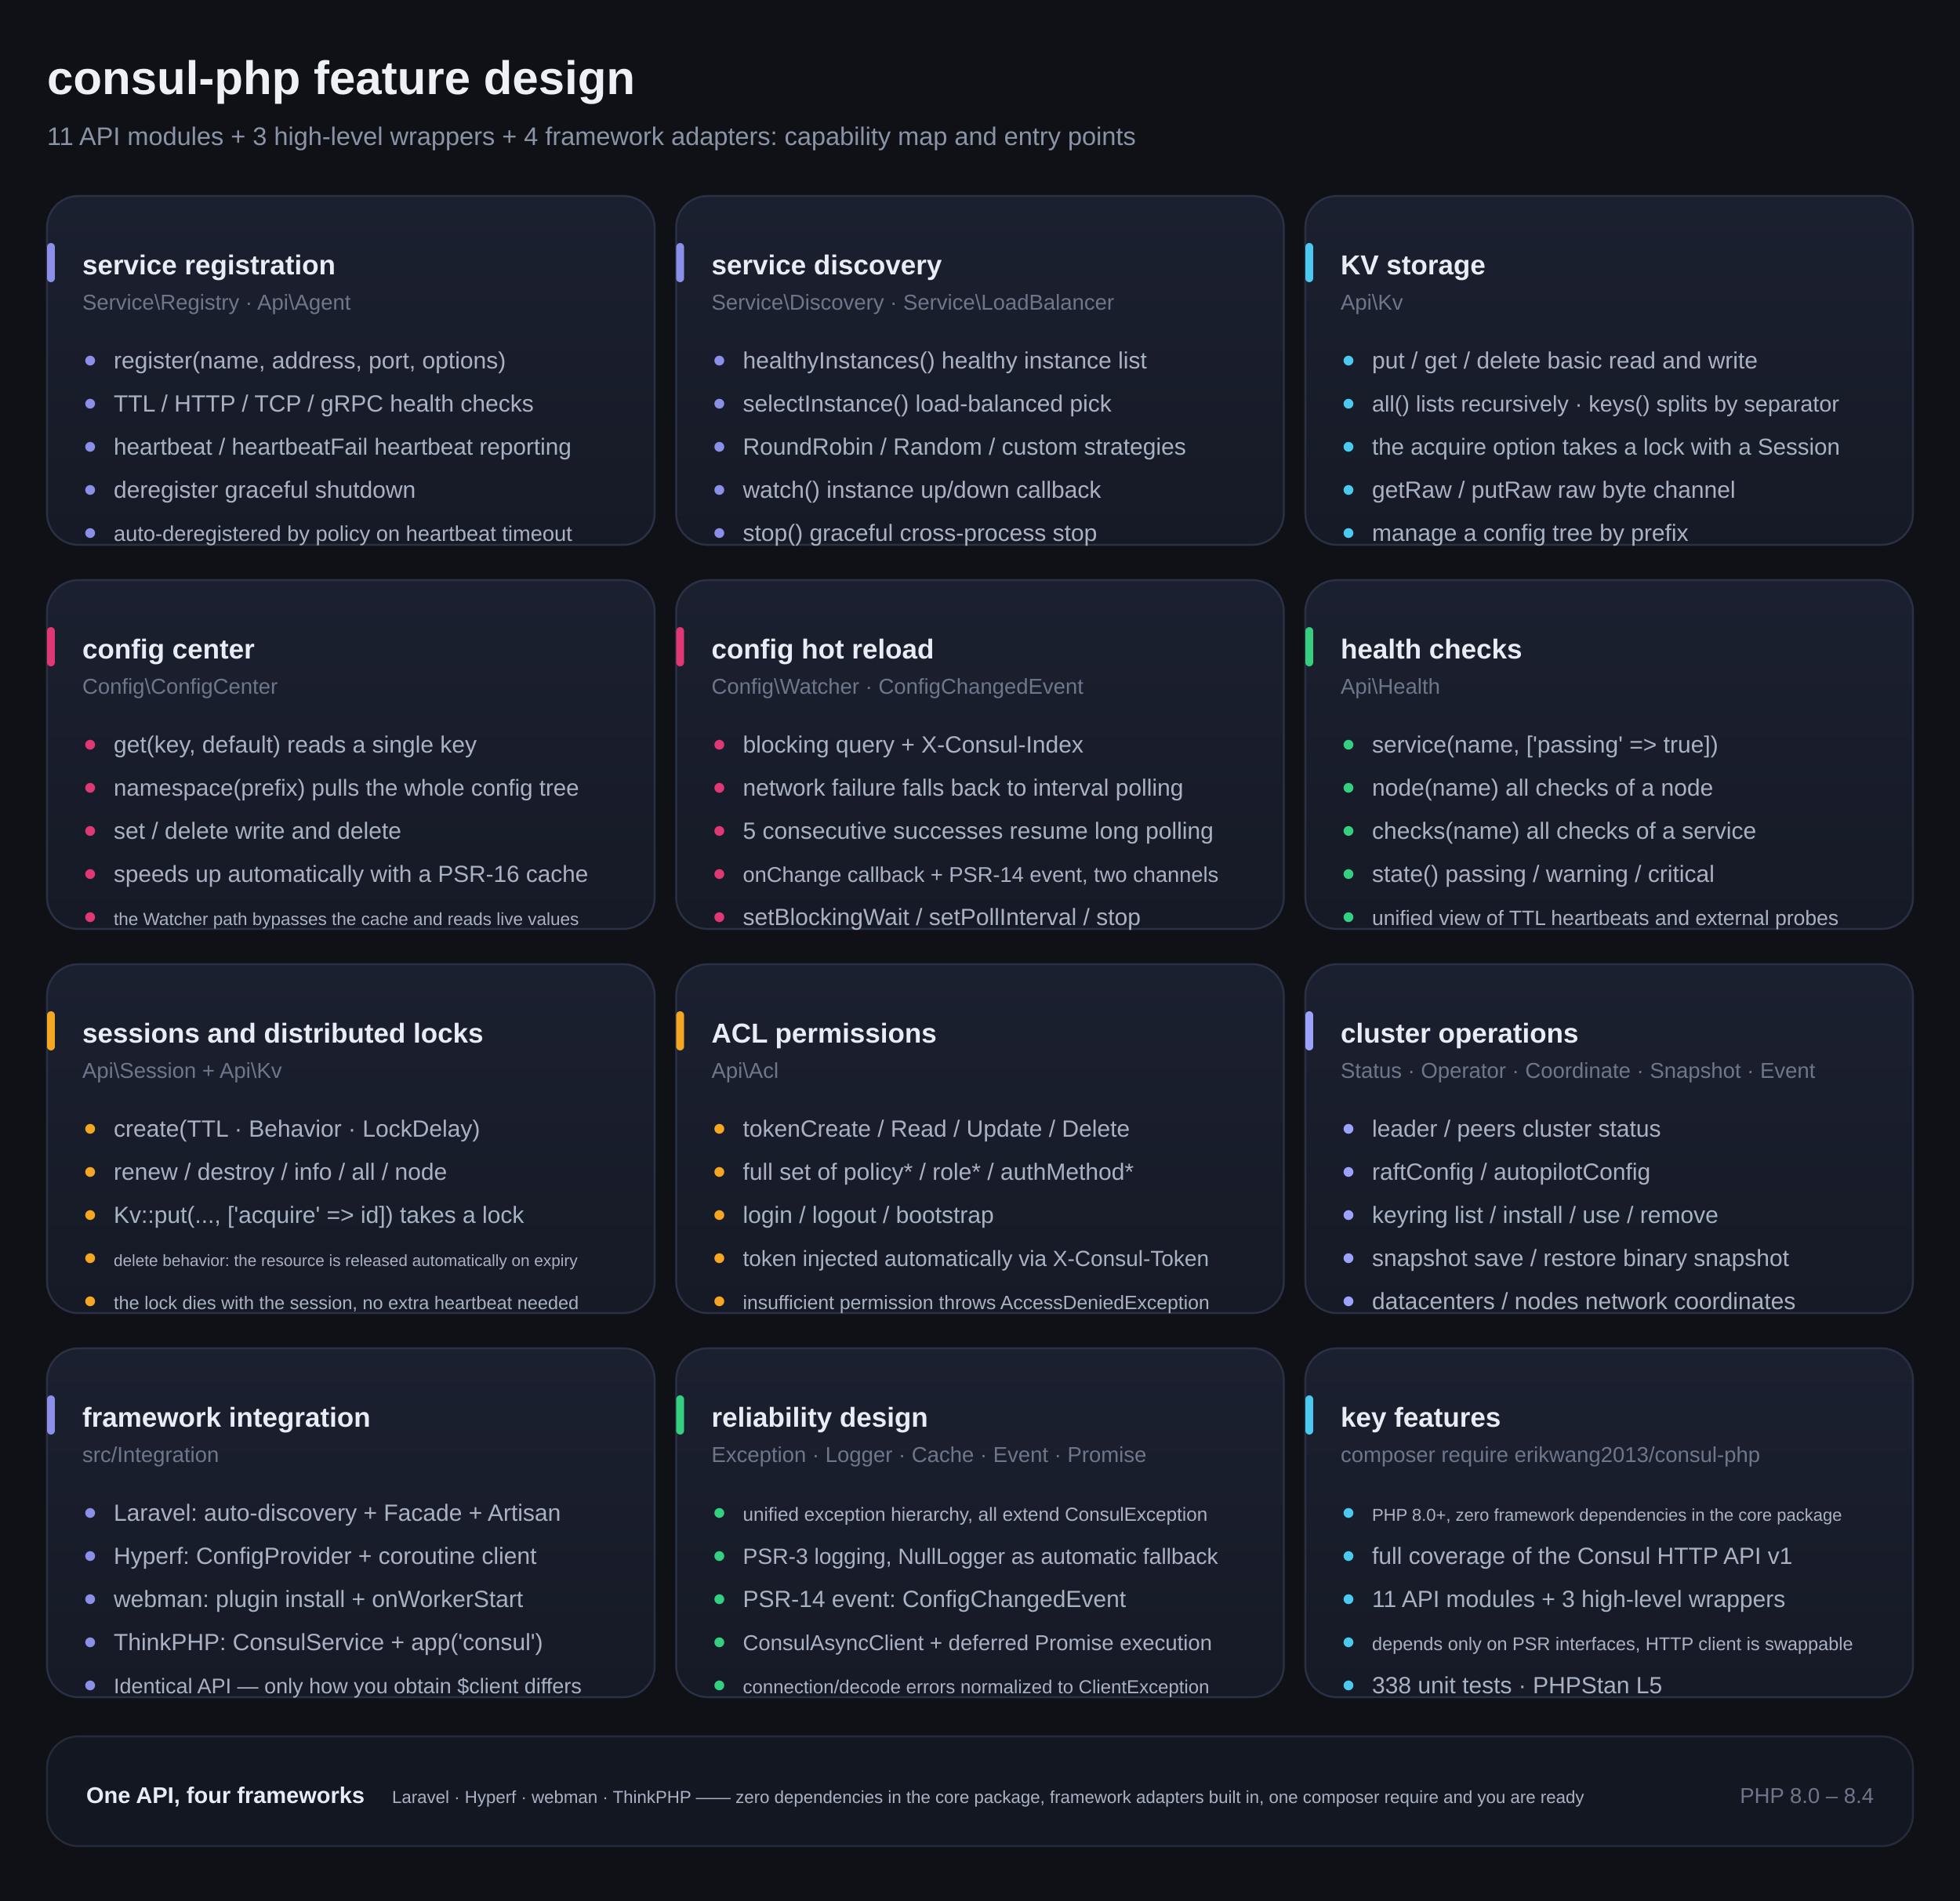
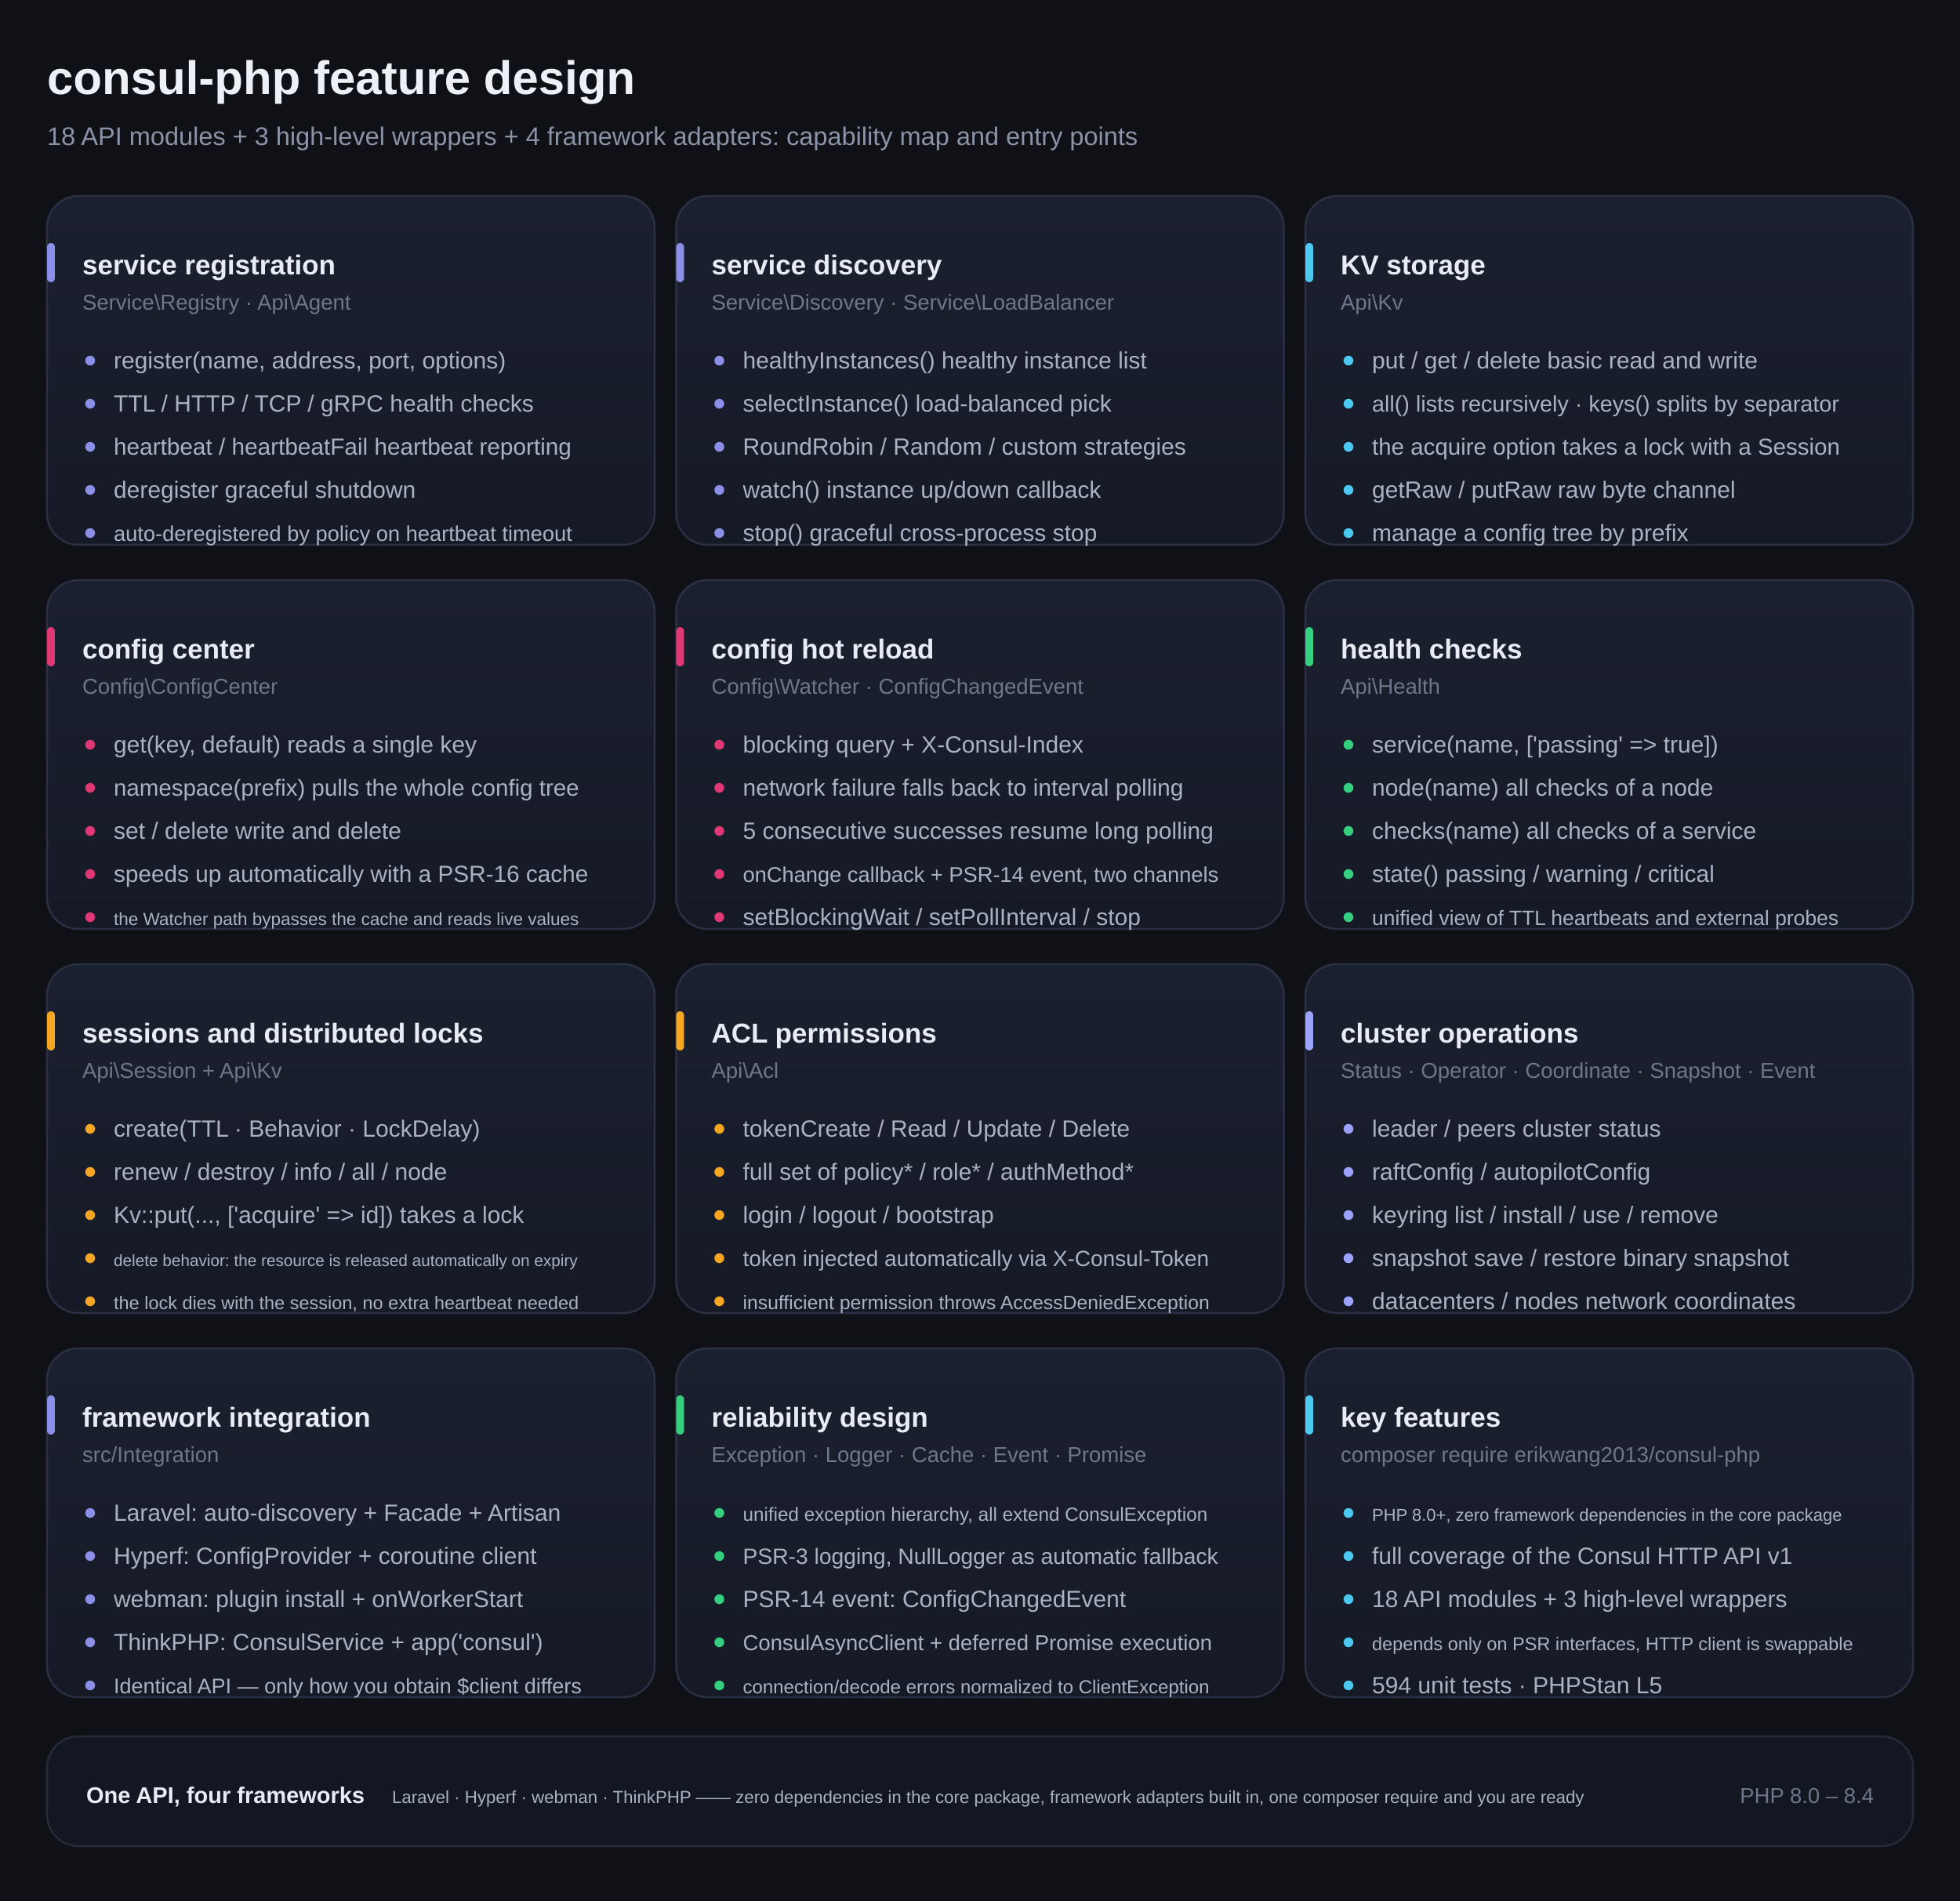
<svg xmlns="http://www.w3.org/2000/svg" width="1000" height="970" viewBox="0 0 1000 970" role="img" aria-label="consul-php feature design diagram">
  <style>
    .t { font-family: -apple-system, BlinkMacSystemFont, "Segoe UI", "Helvetica Neue", Arial, "DejaVu Sans", "Noto Sans SC", "PingFang SC", "Microsoft YaHei", sans-serif; }
    .h1 { font-size: 24px; font-weight: 700; fill: #EDF0F7; }
    .sub { font-size: 13px; fill: #8B93A7; }
    .ct { font-size: 14px; font-weight: 600; fill: #E8ECF5; }
    .cl { font-size: 12px; fill: #A9B2C3; }
    .capi { font-size: 11px; fill: #6E768A; }
  </style>
  <defs>
    <linearGradient id="card" x1="0" y1="0" x2="0" y2="1">
      <stop offset="0" stop-color="#1B2030" />
      <stop offset="1" stop-color="#161A26" />
    </linearGradient>
  </defs>
  <rect width="1000" height="970" fill="#0F1117" />
  <g class="t">
    <text class="h1" x="24" y="48">consul-php feature design</text>
-     <text class="sub" x="24" y="74">11 API modules + 3 high-level wrappers + 4 framework adapters: capability map and entry points</text>
+     <text class="sub" x="24" y="74">18 API modules + 3 high-level wrappers + 4 framework adapters: capability map and entry points</text>
    <rect x="24" y="100" width="310" height="178" rx="16" fill="url(#card)" stroke="#2B3145" />
    <rect x="24" y="124" width="4" height="20" rx="2" fill="#8B8FE8" />
    <text class="ct" x="42" y="140">service registration</text>
    <text class="capi" x="42" y="158">Service\Registry · Api\Agent</text>
    <circle cx="46" cy="184" r="2.5" fill="#8B8FE8" />
    <text class="cl" x="58" y="188">register(name, address, port, options)</text>
    <circle cx="46" cy="206" r="2.5" fill="#8B8FE8" />
    <text class="cl" x="58" y="210">TTL / HTTP / TCP / gRPC health checks</text>
    <circle cx="46" cy="228" r="2.5" fill="#8B8FE8" />
    <text class="cl" x="58" y="232" style="font-size:11.9px">heartbeat / heartbeatFail heartbeat reporting</text>
    <circle cx="46" cy="250" r="2.5" fill="#8B8FE8" />
    <text class="cl" x="58" y="254">deregister graceful shutdown</text>
    <circle cx="46" cy="272" r="2.5" fill="#8B8FE8" />
    <text class="cl" x="58" y="276" style="font-size:10.9px">auto-deregistered by policy on heartbeat timeout</text>
    <rect x="345" y="100" width="310" height="178" rx="16" fill="url(#card)" stroke="#2B3145" />
    <rect x="345" y="124" width="4" height="20" rx="2" fill="#8B8FE8" />
    <text class="ct" x="363" y="140">service discovery</text>
    <text class="capi" x="363" y="158">Service\Discovery · Service\LoadBalancer</text>
    <circle cx="367" cy="184" r="2.5" fill="#8B8FE8" />
    <text class="cl" x="379" y="188">healthyInstances() healthy instance list</text>
    <circle cx="367" cy="206" r="2.5" fill="#8B8FE8" />
    <text class="cl" x="379" y="210">selectInstance() load-balanced pick</text>
    <circle cx="367" cy="228" r="2.5" fill="#8B8FE8" />
    <text class="cl" x="379" y="232">RoundRobin / Random / custom strategies</text>
    <circle cx="367" cy="250" r="2.5" fill="#8B8FE8" />
    <text class="cl" x="379" y="254">watch() instance up/down callback</text>
    <circle cx="367" cy="272" r="2.5" fill="#8B8FE8" />
    <text class="cl" x="379" y="276">stop() graceful cross-process stop</text>
    <rect x="666" y="100" width="310" height="178" rx="16" fill="url(#card)" stroke="#2B3145" />
    <rect x="666" y="124" width="4" height="20" rx="2" fill="#4CC9F0" />
    <text class="ct" x="684" y="140">KV storage</text>
    <text class="capi" x="684" y="158">Api\Kv</text>
    <circle cx="688" cy="184" r="2.5" fill="#4CC9F0" />
    <text class="cl" x="700" y="188">put / get / delete basic read and write</text>
    <circle cx="688" cy="206" r="2.5" fill="#4CC9F0" />
    <text class="cl" x="700" y="210" style="font-size:11.5px">all() lists recursively · keys() splits by separator</text>
    <circle cx="688" cy="228" r="2.5" fill="#4CC9F0" />
    <text class="cl" x="700" y="232" style="font-size:11.8px">the acquire option takes a lock with a Session</text>
    <circle cx="688" cy="250" r="2.5" fill="#4CC9F0" />
    <text class="cl" x="700" y="254">getRaw / putRaw raw byte channel</text>
    <circle cx="688" cy="272" r="2.5" fill="#4CC9F0" />
    <text class="cl" x="700" y="276">manage a config tree by prefix</text>
    <rect x="24" y="296" width="310" height="178" rx="16" fill="url(#card)" stroke="#2B3145" />
    <rect x="24" y="320" width="4" height="20" rx="2" fill="#E03875" />
    <text class="ct" x="42" y="336">config center</text>
    <text class="capi" x="42" y="354">Config\ConfigCenter</text>
    <circle cx="46" cy="380" r="2.5" fill="#E03875" />
    <text class="cl" x="58" y="384">get(key, default) reads a single key</text>
    <circle cx="46" cy="402" r="2.5" fill="#E03875" />
    <text class="cl" x="58" y="406" style="font-size:11.8px">namespace(prefix) pulls the whole config tree</text>
    <circle cx="46" cy="424" r="2.5" fill="#E03875" />
    <text class="cl" x="58" y="428">set / delete write and delete</text>
    <circle cx="46" cy="446" r="2.5" fill="#E03875" />
    <text class="cl" x="58" y="450" style="font-size:11.9px">speeds up automatically with a PSR-16 cache</text>
    <circle cx="46" cy="468" r="2.5" fill="#E03875" />
    <text class="cl" x="58" y="472" style="font-size:9px">the Watcher path bypasses the cache and reads live values</text>
    <rect x="345" y="296" width="310" height="178" rx="16" fill="url(#card)" stroke="#2B3145" />
    <rect x="345" y="320" width="4" height="20" rx="2" fill="#E03875" />
    <text class="ct" x="363" y="336">config hot reload</text>
    <text class="capi" x="363" y="354">Config\Watcher · ConfigChangedEvent</text>
    <circle cx="367" cy="380" r="2.5" fill="#E03875" />
    <text class="cl" x="379" y="384">blocking query + X-Consul-Index</text>
    <circle cx="367" cy="402" r="2.5" fill="#E03875" />
    <text class="cl" x="379" y="406">network failure falls back to interval polling</text>
    <circle cx="367" cy="424" r="2.5" fill="#E03875" />
    <text class="cl" x="379" y="428">5 consecutive successes resume long polling</text>
    <circle cx="367" cy="446" r="2.5" fill="#E03875" />
    <text class="cl" x="379" y="450" style="font-size:10.9px">onChange callback + PSR-14 event, two channels</text>
    <circle cx="367" cy="468" r="2.5" fill="#E03875" />
    <text class="cl" x="379" y="472">setBlockingWait / setPollInterval / stop</text>
    <rect x="666" y="296" width="310" height="178" rx="16" fill="url(#card)" stroke="#2B3145" />
    <rect x="666" y="320" width="4" height="20" rx="2" fill="#35D07F" />
    <text class="ct" x="684" y="336">health checks</text>
    <text class="capi" x="684" y="354">Api\Health</text>
    <circle cx="688" cy="380" r="2.5" fill="#35D07F" />
    <text class="cl" x="700" y="384">service(name, ['passing' =&gt; true])</text>
    <circle cx="688" cy="402" r="2.5" fill="#35D07F" />
    <text class="cl" x="700" y="406">node(name) all checks of a node</text>
    <circle cx="688" cy="424" r="2.5" fill="#35D07F" />
    <text class="cl" x="700" y="428">checks(name) all checks of a service</text>
    <circle cx="688" cy="446" r="2.5" fill="#35D07F" />
    <text class="cl" x="700" y="450">state() passing / warning / critical</text>
    <circle cx="688" cy="468" r="2.5" fill="#35D07F" />
    <text class="cl" x="700" y="472" style="font-size:10.6px">unified view of TTL heartbeats and external probes</text>
    <rect x="24" y="492" width="310" height="178" rx="16" fill="url(#card)" stroke="#2B3145" />
    <rect x="24" y="516" width="4" height="20" rx="2" fill="#F5A623" />
    <text class="ct" x="42" y="532">sessions and distributed locks</text>
    <text class="capi" x="42" y="550">Api\Session + Api\Kv</text>
    <circle cx="46" cy="576" r="2.5" fill="#F5A623" />
    <text class="cl" x="58" y="580">create(TTL · Behavior · LockDelay)</text>
    <circle cx="46" cy="598" r="2.5" fill="#F5A623" />
    <text class="cl" x="58" y="602">renew / destroy / info / all / node</text>
    <circle cx="46" cy="620" r="2.5" fill="#F5A623" />
    <text class="cl" x="58" y="624">Kv::put(..., ['acquire' =&gt; id]) takes a lock</text>
    <circle cx="46" cy="642" r="2.5" fill="#F5A623" />
    <text class="cl" x="58" y="646" style="font-size:8.3px">delete behavior: the resource is released automatically on expiry</text>
    <circle cx="46" cy="664" r="2.5" fill="#F5A623" />
    <text class="cl" x="58" y="668" style="font-size:9.4px">the lock dies with the session, no extra heartbeat needed</text>
    <rect x="345" y="492" width="310" height="178" rx="16" fill="url(#card)" stroke="#2B3145" />
    <rect x="345" y="516" width="4" height="20" rx="2" fill="#F5A623" />
    <text class="ct" x="363" y="532">ACL permissions</text>
    <text class="capi" x="363" y="550">Api\Acl</text>
    <circle cx="367" cy="576" r="2.5" fill="#F5A623" />
    <text class="cl" x="379" y="580">tokenCreate / Read / Update / Delete</text>
    <circle cx="367" cy="598" r="2.5" fill="#F5A623" />
    <text class="cl" x="379" y="602">full set of policy* / role* / authMethod*</text>
    <circle cx="367" cy="620" r="2.5" fill="#F5A623" />
    <text class="cl" x="379" y="624">login / logout / bootstrap</text>
    <circle cx="367" cy="642" r="2.5" fill="#F5A623" />
    <text class="cl" x="379" y="646" style="font-size:11.2px">token injected automatically via X-Consul-Token</text>
    <circle cx="367" cy="664" r="2.5" fill="#F5A623" />
    <text class="cl" x="379" y="668" style="font-size:9.9px">insufficient permission throws AccessDeniedException</text>
    <rect x="666" y="492" width="310" height="178" rx="16" fill="url(#card)" stroke="#2B3145" />
    <rect x="666" y="516" width="4" height="20" rx="2" fill="#9BA3FF" />
    <text class="ct" x="684" y="532">cluster operations</text>
    <text class="capi" x="684" y="550">Status · Operator · Coordinate · Snapshot · Event</text>
    <circle cx="688" cy="576" r="2.5" fill="#9BA3FF" />
    <text class="cl" x="700" y="580">leader / peers cluster status</text>
    <circle cx="688" cy="598" r="2.5" fill="#9BA3FF" />
    <text class="cl" x="700" y="602">raftConfig / autopilotConfig</text>
    <circle cx="688" cy="620" r="2.5" fill="#9BA3FF" />
    <text class="cl" x="700" y="624">keyring list / install / use / remove</text>
    <circle cx="688" cy="642" r="2.5" fill="#9BA3FF" />
    <text class="cl" x="700" y="646">snapshot save / restore binary snapshot</text>
    <circle cx="688" cy="664" r="2.5" fill="#9BA3FF" />
    <text class="cl" x="700" y="668">datacenters / nodes network coordinates</text>
    <rect x="24" y="688" width="310" height="178" rx="16" fill="url(#card)" stroke="#2B3145" />
    <rect x="24" y="712" width="4" height="20" rx="2" fill="#8B8FE8" />
    <text class="ct" x="42" y="728">framework integration</text>
    <text class="capi" x="42" y="746">src/Integration</text>
    <circle cx="46" cy="772" r="2.5" fill="#8B8FE8" />
    <text class="cl" x="58" y="776">Laravel: auto-discovery + Facade + Artisan</text>
    <circle cx="46" cy="794" r="2.5" fill="#8B8FE8" />
    <text class="cl" x="58" y="798">Hyperf: ConfigProvider + coroutine client</text>
    <circle cx="46" cy="816" r="2.5" fill="#8B8FE8" />
    <text class="cl" x="58" y="820">webman: plugin install + onWorkerStart</text>
    <circle cx="46" cy="838" r="2.5" fill="#8B8FE8" />
    <text class="cl" x="58" y="842">ThinkPHP: ConsulService + app('consul')</text>
    <circle cx="46" cy="860" r="2.5" fill="#8B8FE8" />
    <text class="cl" x="58" y="864" style="font-size:10.8px">Identical API — only how you obtain $client differs</text>
    <rect x="345" y="688" width="310" height="178" rx="16" fill="url(#card)" stroke="#2B3145" />
    <rect x="345" y="712" width="4" height="20" rx="2" fill="#35D07F" />
    <text class="ct" x="363" y="728">reliability design</text>
    <text class="capi" x="363" y="746">Exception · Logger · Cache · Event · Promise</text>
    <circle cx="367" cy="772" r="2.5" fill="#35D07F" />
    <text class="cl" x="379" y="776" style="font-size:9.7px">unified exception hierarchy, all extend ConsulException</text>
    <circle cx="367" cy="794" r="2.5" fill="#35D07F" />
    <text class="cl" x="379" y="798" style="font-size:11.3px">PSR-3 logging, NullLogger as automatic fallback</text>
    <circle cx="367" cy="816" r="2.5" fill="#35D07F" />
    <text class="cl" x="379" y="820">PSR-14 event: ConfigChangedEvent</text>
    <circle cx="367" cy="838" r="2.5" fill="#35D07F" />
    <text class="cl" x="379" y="842" style="font-size:11px">ConsulAsyncClient + deferred Promise execution</text>
    <circle cx="367" cy="860" r="2.5" fill="#35D07F" />
    <text class="cl" x="379" y="864" style="font-size:9.6px">connection/decode errors normalized to ClientException</text>
    <rect x="666" y="688" width="310" height="178" rx="16" fill="url(#card)" stroke="#2B3145" />
    <rect x="666" y="712" width="4" height="20" rx="2" fill="#4CC9F0" />
    <text class="ct" x="684" y="728">key features</text>
    <text class="capi" x="684" y="746">composer require erikwang2013/consul-php</text>
    <circle cx="688" cy="772" r="2.5" fill="#4CC9F0" />
    <text class="cl" x="700" y="776" style="font-size:8.8px">PHP 8.0+, zero framework dependencies in the core package</text>
    <circle cx="688" cy="794" r="2.5" fill="#4CC9F0" />
    <text class="cl" x="700" y="798">full coverage of the Consul HTTP API v1</text>
    <circle cx="688" cy="816" r="2.5" fill="#4CC9F0" />
-     <text class="cl" x="700" y="820">11 API modules + 3 high-level wrappers</text>
+     <text class="cl" x="700" y="820">18 API modules + 3 high-level wrappers</text>
    <circle cx="688" cy="838" r="2.5" fill="#4CC9F0" />
    <text class="cl" x="700" y="842" style="font-size:9.4px">depends only on PSR interfaces, HTTP client is swappable</text>
    <circle cx="688" cy="860" r="2.5" fill="#4CC9F0" />
-     <text class="cl" x="700" y="864">338 unit tests · PHPStan L5</text>
+     <text class="cl" x="700" y="864">594 unit tests · PHPStan L5</text>
    <rect x="24" y="886" width="952" height="56" rx="16" fill="#131722" stroke="#262B3A" />
    <text class="ct" x="44" y="920" style="font-size:11.6px">One API, four frameworks</text>
    <text class="cl" x="200" y="920" style="font-size:8.9px">Laravel · Hyperf · webman · ThinkPHP —— zero dependencies in the core package, framework adapters built in, one composer require and you are ready</text>
    <text class="capi" x="956" y="920" text-anchor="end">PHP 8.0 – 8.4</text>
  </g>
</svg>
